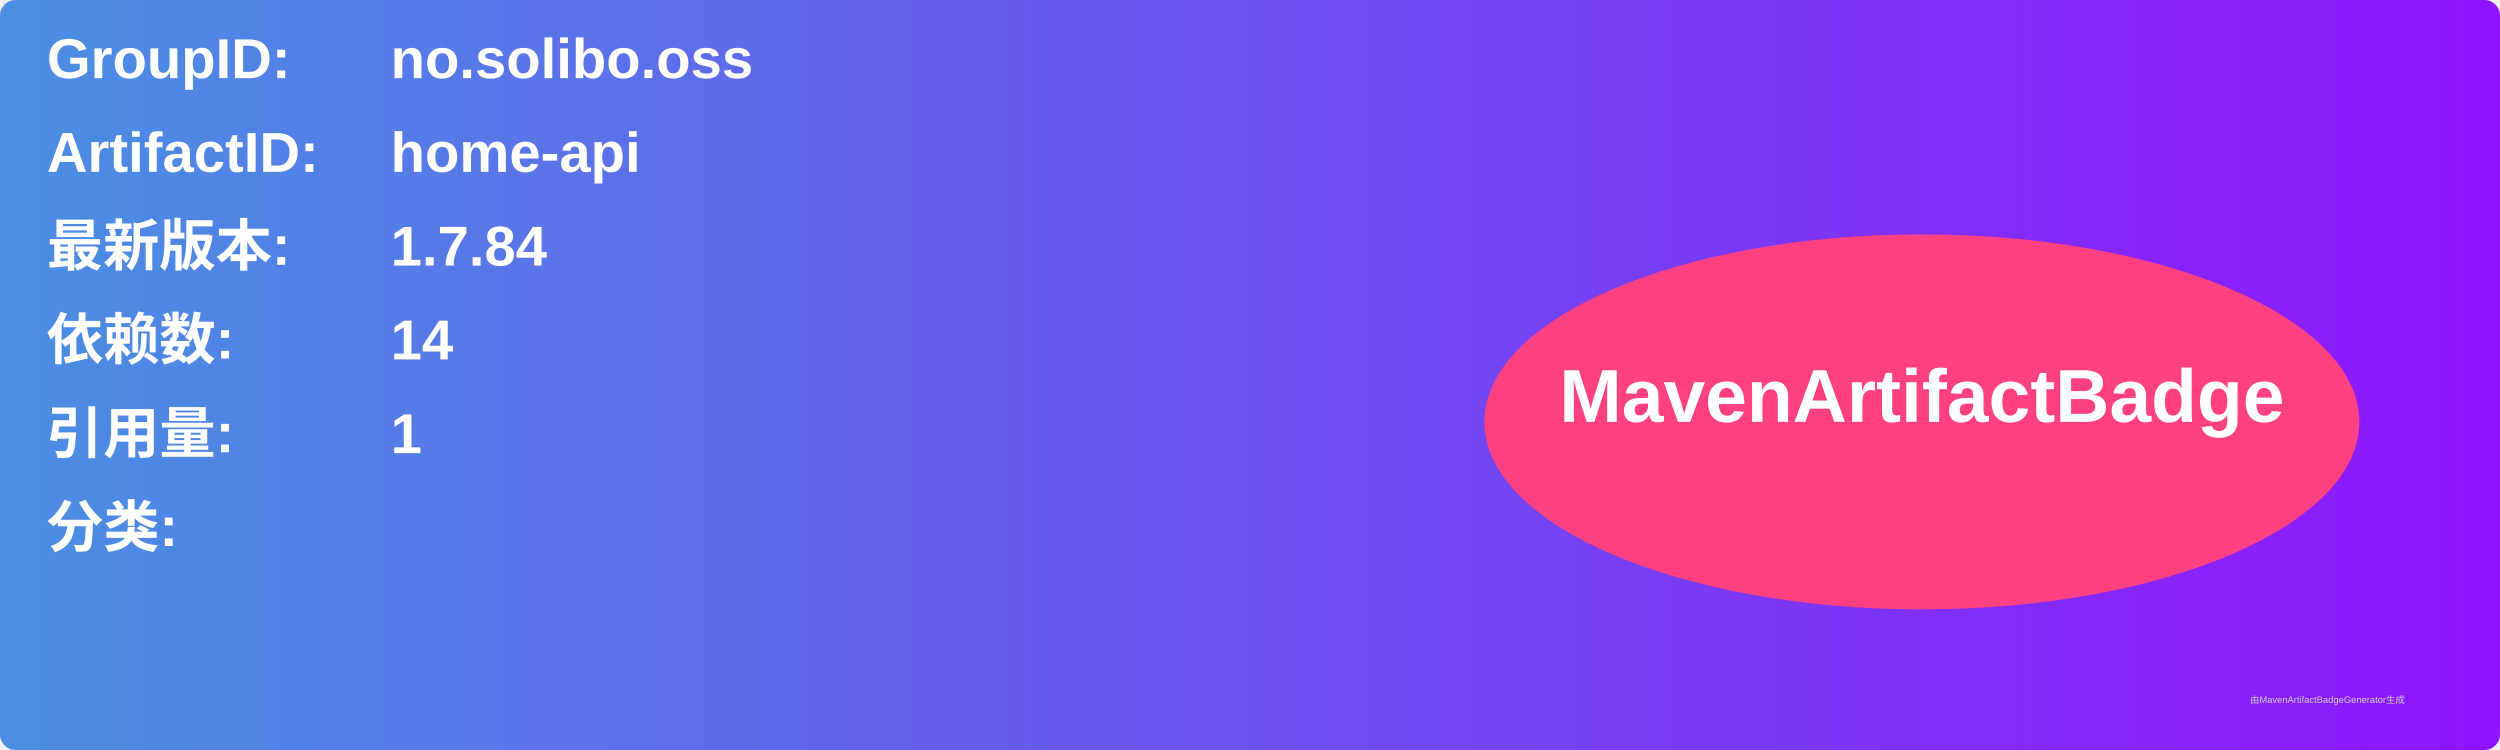
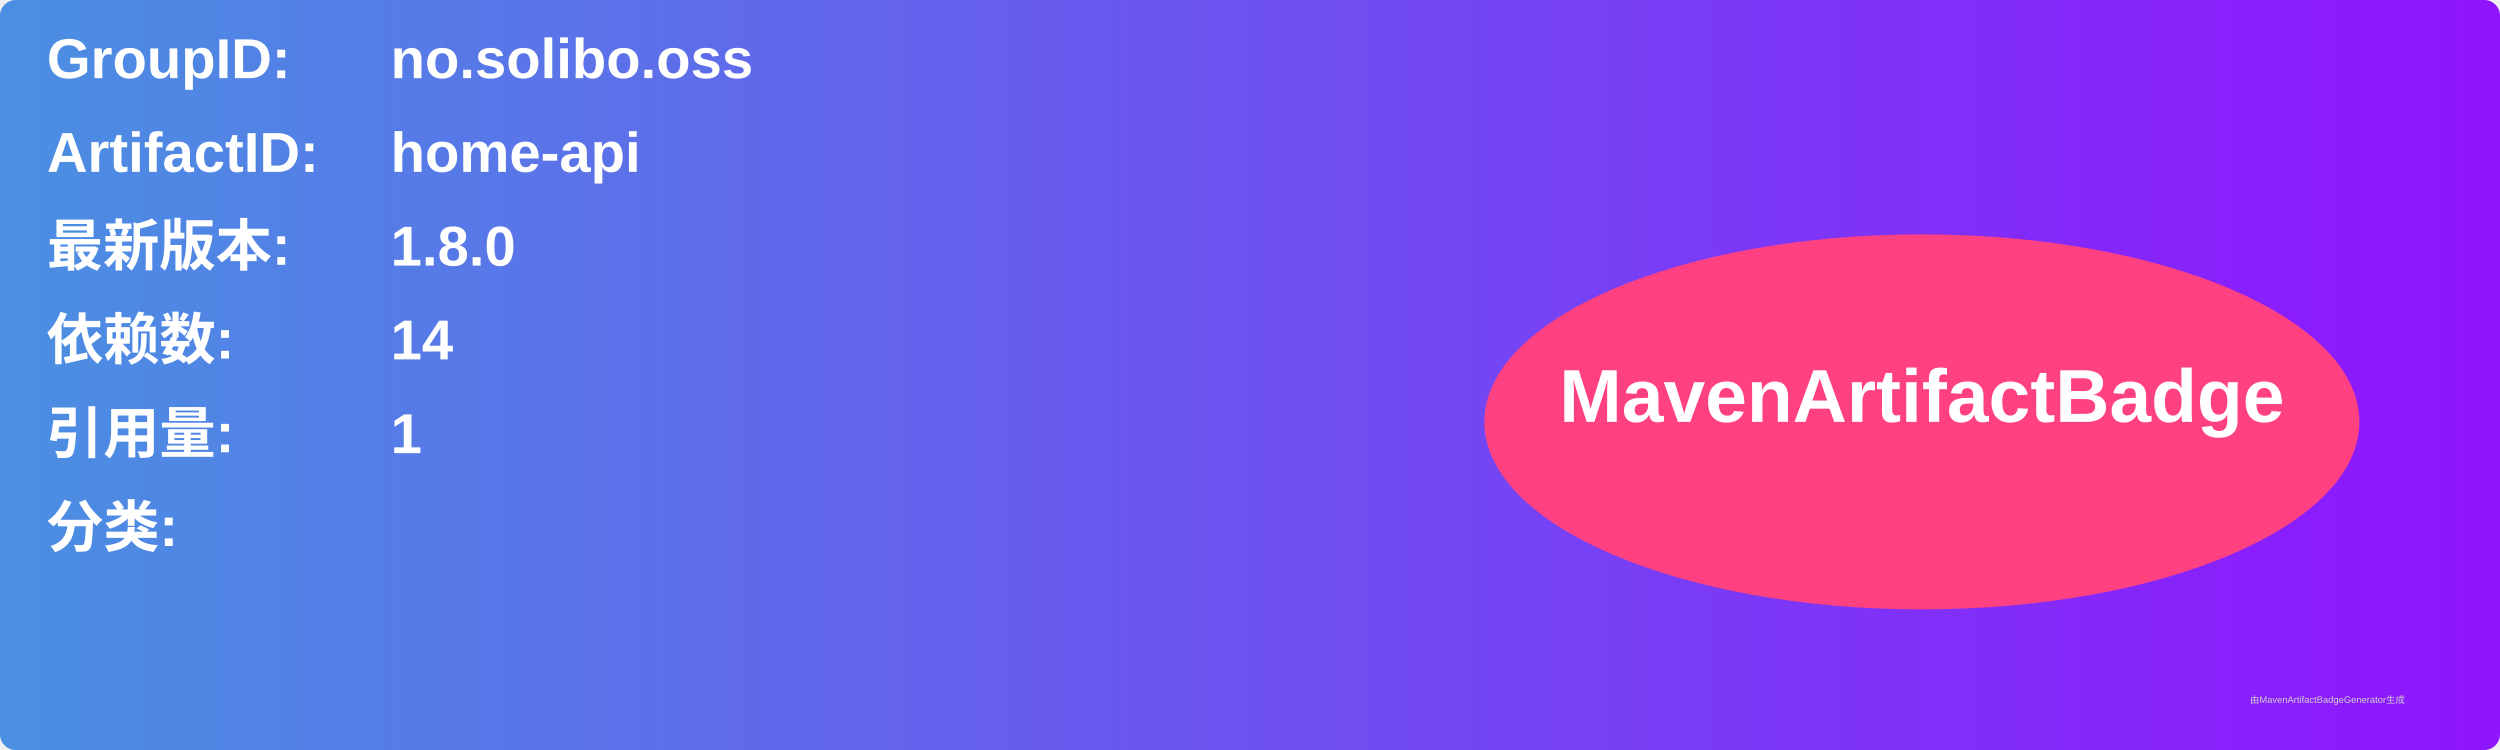
<svg xmlns="http://www.w3.org/2000/svg" width="800" height="240" viewBox="0 0 800 240">
  <linearGradient id="grad" x1="0%" y1="0%" x2="100%" y2="0%">
    <stop offset="0%" stop-color="#4a90e2" />
    <stop offset="100%" stop-color="#9013fe" />
  </linearGradient>
  <rect width="100%" height="100%" rx="5" ry="5" fill="url(#grad)" />
  <g transform="translate(15, 15)">
    <text x="0" y="10" font-family="Arial" font-size="18" fill="white" font-weight="bold" width="260">GroupID:</text>
    <text x="110" y="10" font-family="Arial" font-size="18" fill="white" font-weight="bold" width="460">no.solibo.oss</text>
    <text x="0" y="40" font-family="Arial" font-size="18" fill="white" font-weight="bold" width="260">ArtifactID:</text>
    <text x="110" y="40" font-family="Arial" font-size="18" fill="white" font-weight="bold" width="460">home-api</text>
    <text x="0" y="70" font-family="Arial" font-size="18" fill="white" font-weight="bold">最新版本:</text>
    <text x="110" y="70" font-family="Arial" font-size="18" fill="white" font-weight="bold">
-       <tspan font-weight="bold">1.7.84</tspan>
+       <tspan font-weight="bold">1.8.0</tspan>
    </text>
    <text x="0" y="100" font-family="Arial" font-size="18" fill="white" font-weight="bold">依赖数: </text>
    <text x="110" y="100" font-family="Arial" font-size="18" fill="white">
      <tspan font-weight="bold">14</tspan>
    </text>
    <text x="0" y="130" font-family="Arial" font-size="18" fill="white" font-weight="bold">引用量: </text>
    <text x="110" y="130" font-family="Arial" font-size="18" fill="white">
      <tspan font-weight="bold">1</tspan>
    </text>
    <text x="0" y="160" font-family="Arial" font-size="18" fill="white" font-weight="bold">分类:</text>
    <text x="10" y="190" font-family="Arial" font-size="10" fill="white">
      <tspan font-weight="bold" />
    </text>
    <ellipse cx="600" cy="120" rx="140" ry="60" fill="#ff4081" />
    <text x="600" y="120" text-anchor="middle" font-family="Arial" font-size="24" fill="white" font-weight="bold">MavenArtifactBadge</text>
  </g>
  <text x="720" y="225" font-family="Arial" font-size="3" fill="#d0d0d0">由MavenArtifactBadgeGenerator生成</text>
</svg>
